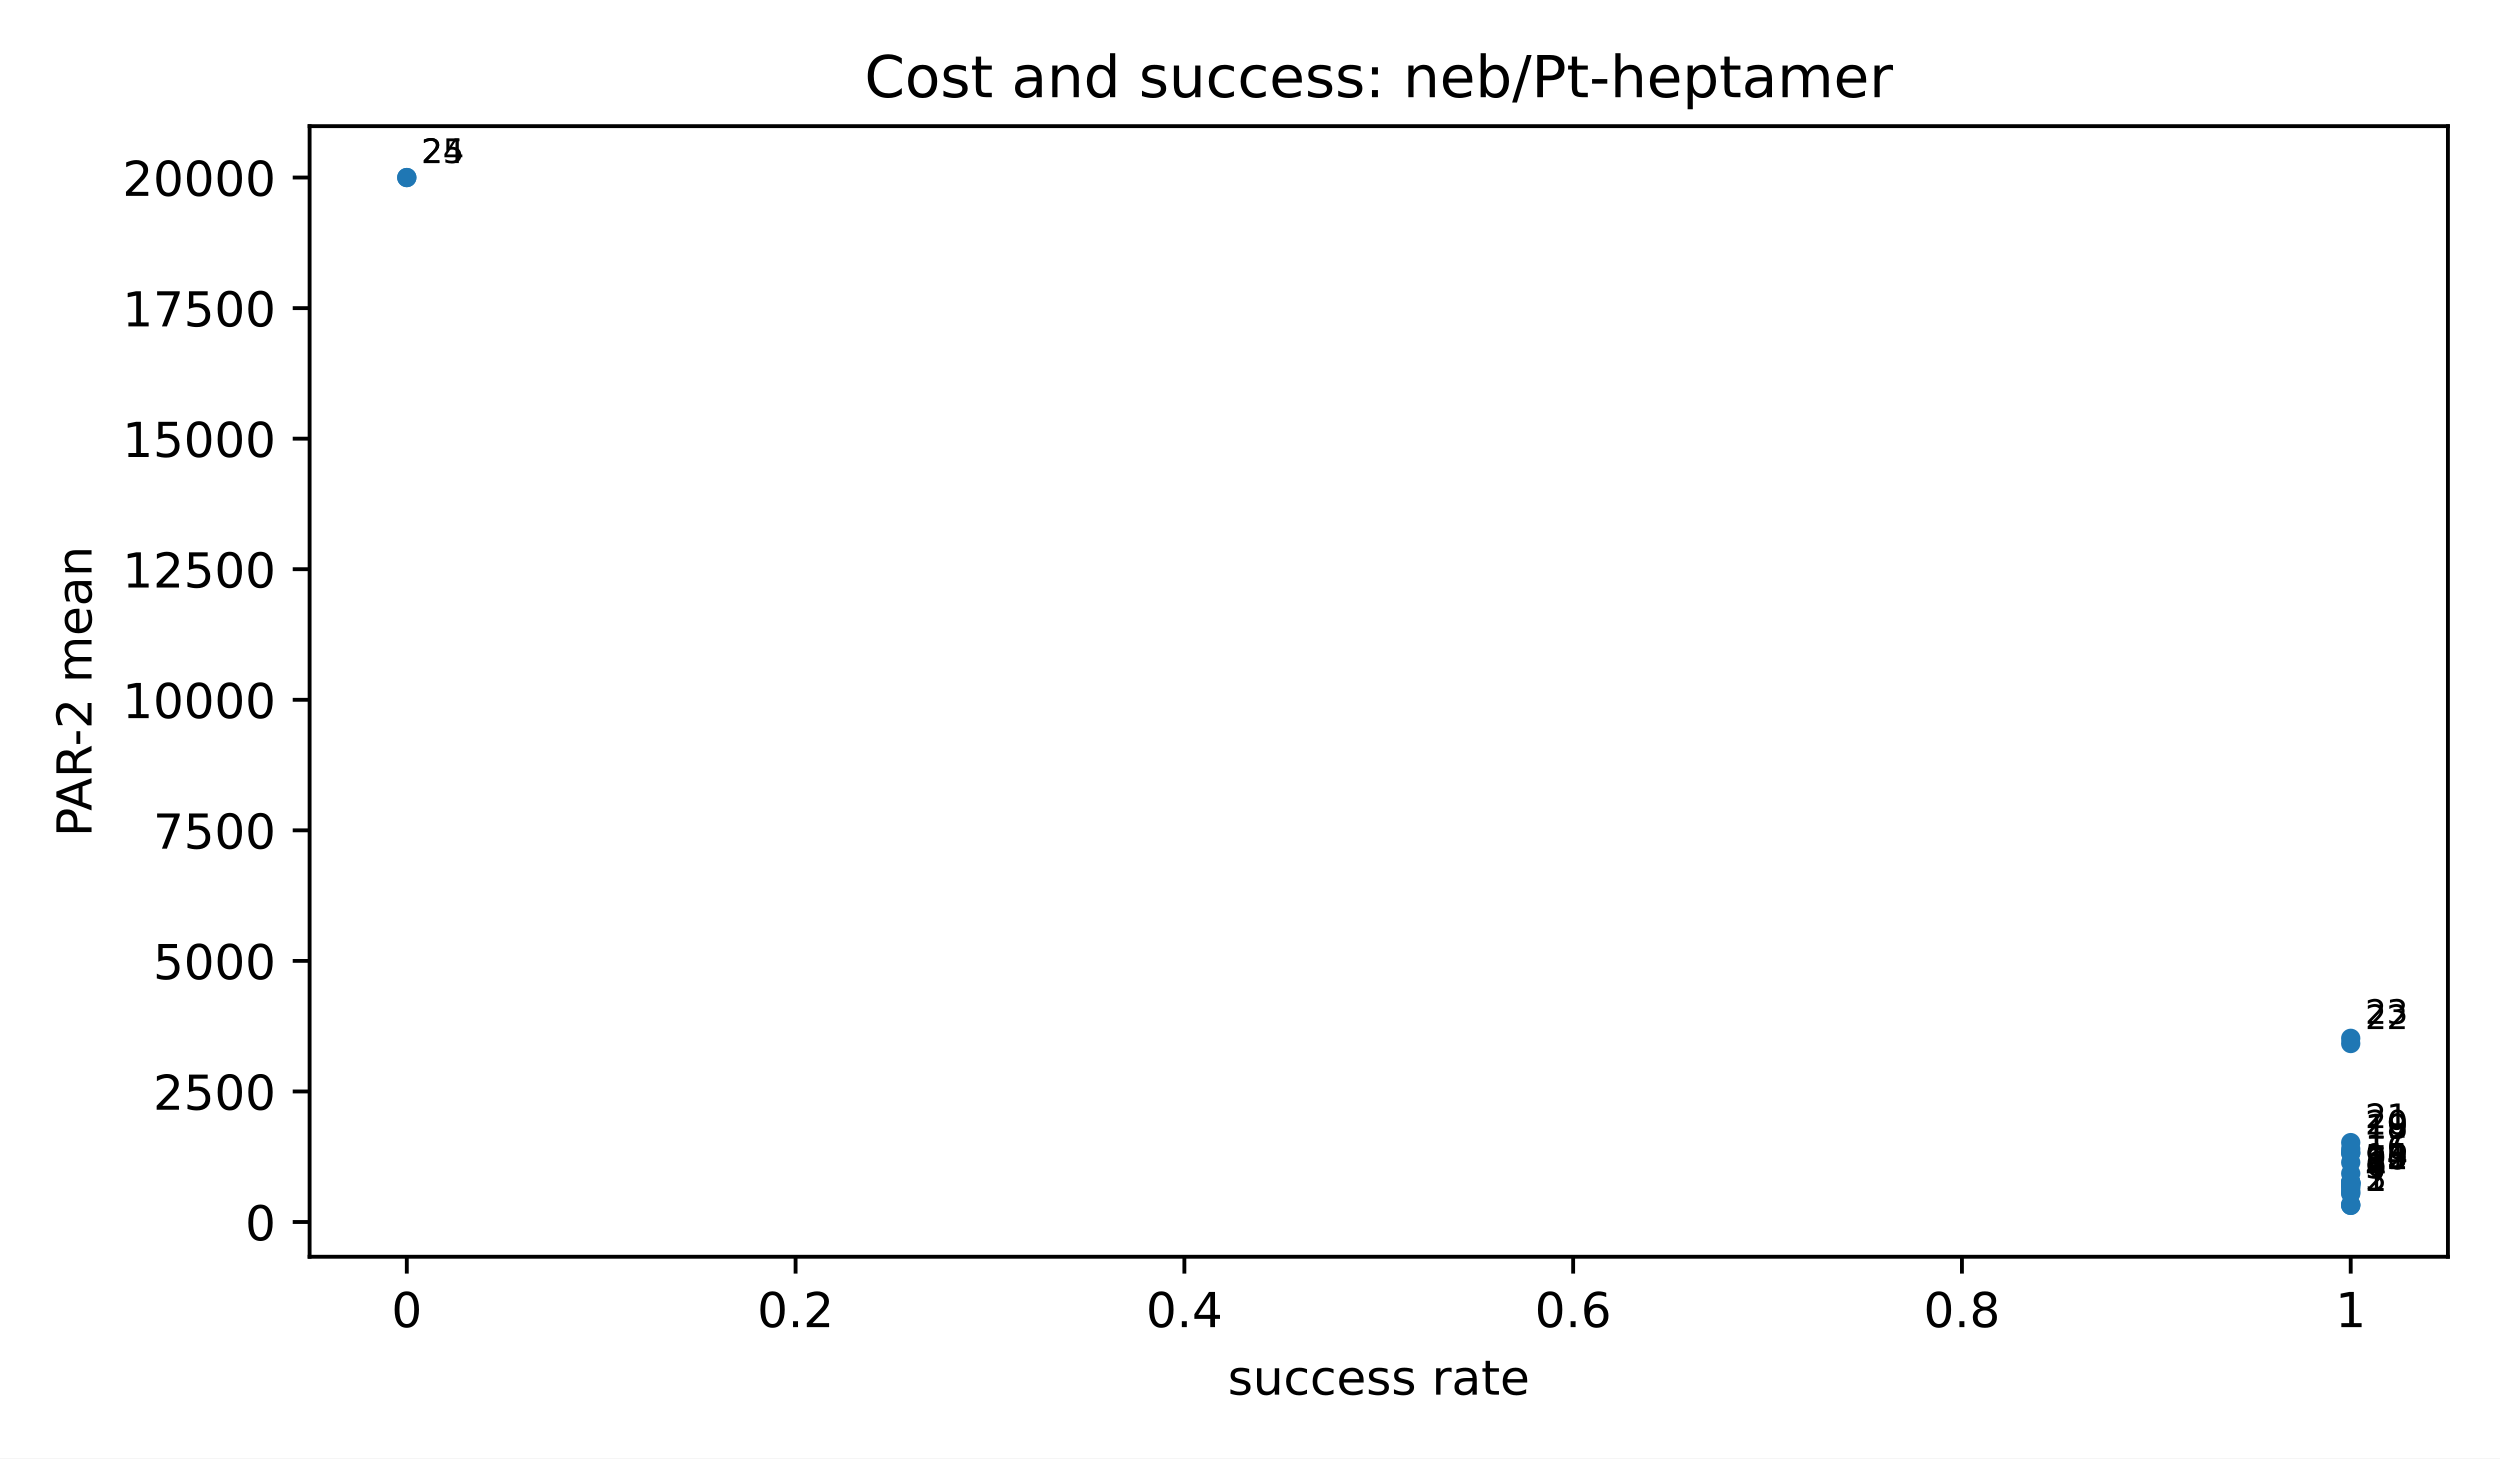
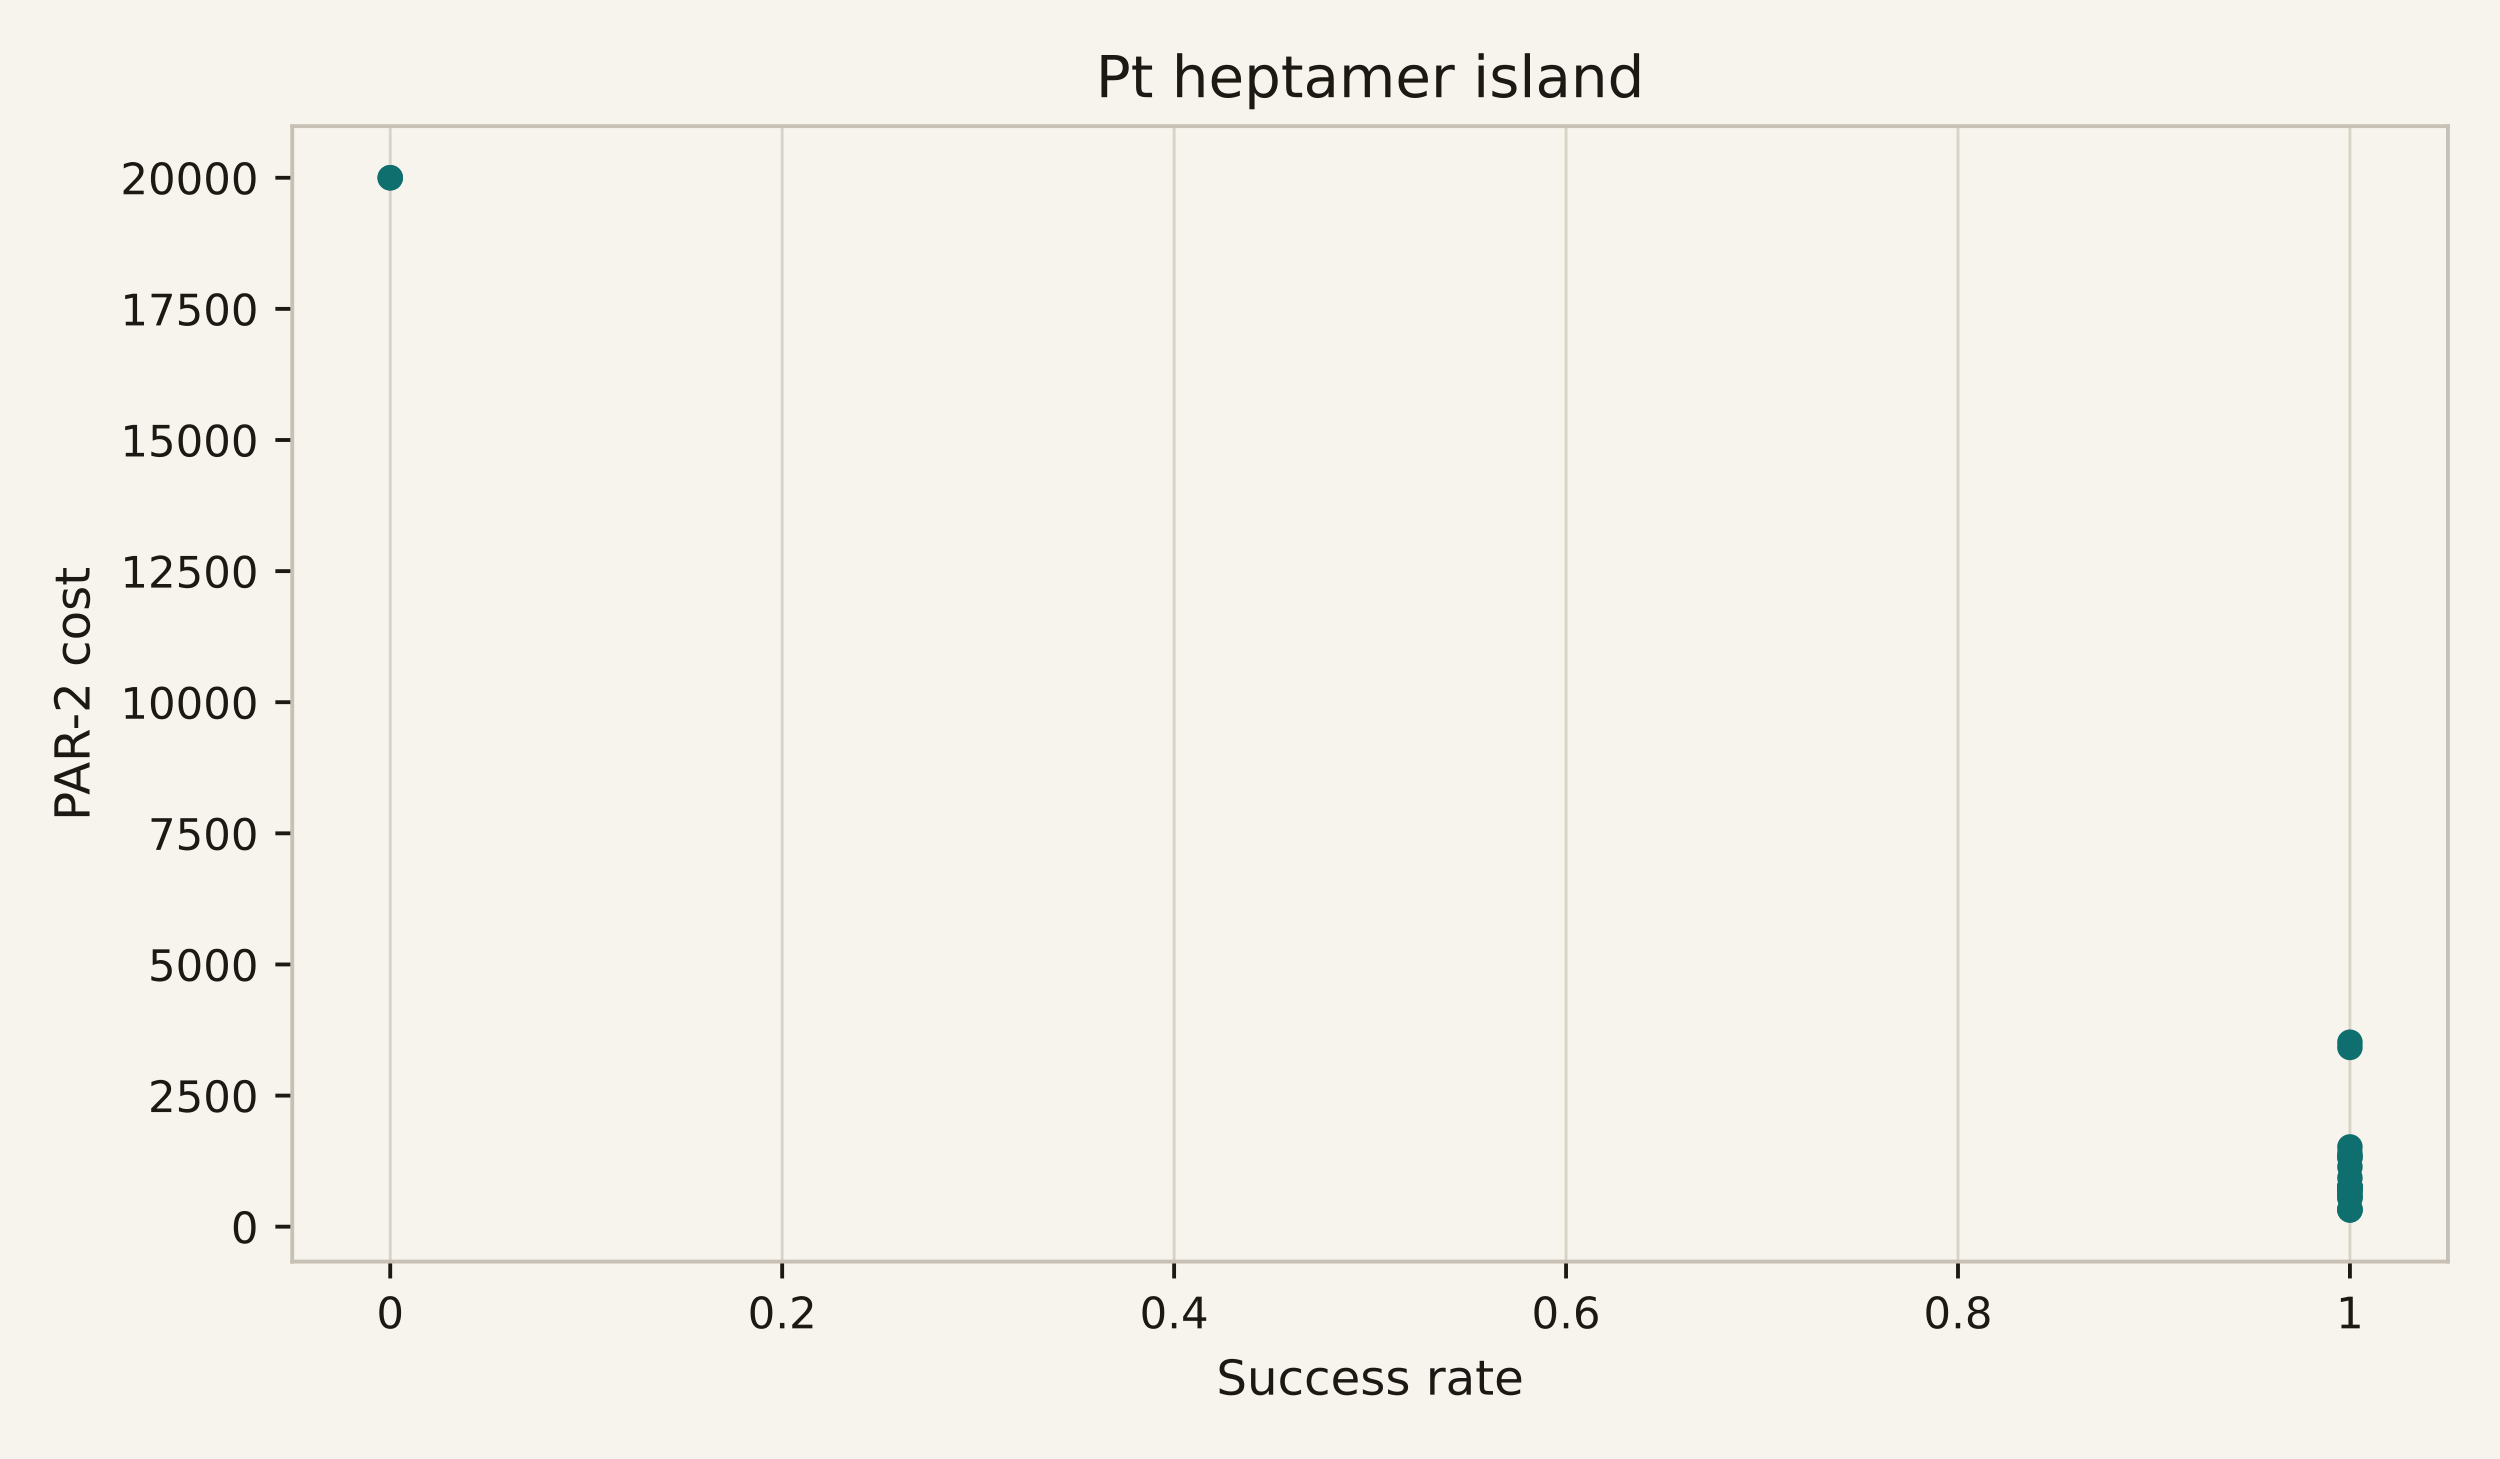
<svg xmlns="http://www.w3.org/2000/svg" xmlns:xlink="http://www.w3.org/1999/xlink" width="518.4pt" height="302.4pt" viewBox="0 0 518.4 302.4" version="1.1">
  <defs>
    <style type="text/css">*{stroke-linejoin: round; stroke-linecap: butt}</style>
  </defs>
  <g id="figure_1">
    <g id="patch_1">
-       <path d="M 0 302.4  L 518.4 302.4  L 518.4 0  L 0 0  z " style="fill: #ffffff" />
+       <path d="M 0 302.4  L 518.4 302.4  L 518.4 0  L 0 0  z " style="fill: #f7f4ee" />
    </g>
    <g id="axes_1">
      <g id="patch_2">
-         <path d="M 64.2 260.6  L 507.6 260.6  L 507.6 26.16  L 64.2 26.16  z " style="fill: #ffffff" />
-       </g>
-       <g id="PathCollection_1">
-         <defs>
-           <path id="m2d8934182f" d="M 0 2  C 0.53 2 1.039 1.789 1.414 1.414  C 1.789 1.039 2 0.53 2 0  C 2 -0.53 1.789 -1.039 1.414 -1.414  C 1.039 -1.789 0.53 -2 0 -2  C -0.53 -2 -1.039 -1.789 -1.414 -1.414  C -1.789 -1.039 -2 -0.53 -2 0  C -2 0.53 -1.789 1.039 -1.414 1.414  C -1.039 1.789 -0.53 2 0 2  z " />
-         </defs>
-         <g clip-path="url(#p3300185fd4)">
-           <use xlink:href="#m2d8934182f" x="487.445" y="249.944" style="fill: #1f77b4" />
-           <use xlink:href="#m2d8934182f" x="487.445" y="249.937" style="fill: #1f77b4" />
-           <use xlink:href="#m2d8934182f" x="487.445" y="249.75" style="fill: #1f77b4" />
-           <use xlink:href="#m2d8934182f" x="487.445" y="247.511" style="fill: #1f77b4" />
-           <use xlink:href="#m2d8934182f" x="487.445" y="247.317" style="fill: #1f77b4" />
-           <use xlink:href="#m2d8934182f" x="487.445" y="246.825" style="fill: #1f77b4" />
-           <use xlink:href="#m2d8934182f" x="487.445" y="246.045" style="fill: #1f77b4" />
-           <use xlink:href="#m2d8934182f" x="487.445" y="246.045" style="fill: #1f77b4" />
-           <use xlink:href="#m2d8934182f" x="487.445" y="245.519" style="fill: #1f77b4" />
-           <use xlink:href="#m2d8934182f" x="487.445" y="245.465" style="fill: #1f77b4" />
-           <use xlink:href="#m2d8934182f" x="487.445" y="245.432" style="fill: #1f77b4" />
-           <use xlink:href="#m2d8934182f" x="487.445" y="245.419" style="fill: #1f77b4" />
-           <use xlink:href="#m2d8934182f" x="487.445" y="245.171" style="fill: #1f77b4" />
-           <use xlink:href="#m2d8934182f" x="487.445" y="245.159" style="fill: #1f77b4" />
-           <use xlink:href="#m2d8934182f" x="487.445" y="245.139" style="fill: #1f77b4" />
-           <use xlink:href="#m2d8934182f" x="487.445" y="243.333" style="fill: #1f77b4" />
-           <use xlink:href="#m2d8934182f" x="487.445" y="241.04" style="fill: #1f77b4" />
-           <use xlink:href="#m2d8934182f" x="487.445" y="239.081" style="fill: #1f77b4" />
-           <use xlink:href="#m2d8934182f" x="487.445" y="239.081" style="fill: #1f77b4" />
-           <use xlink:href="#m2d8934182f" x="487.445" y="238.253" style="fill: #1f77b4" />
-           <use xlink:href="#m2d8934182f" x="487.445" y="236.925" style="fill: #1f77b4" />
-           <use xlink:href="#m2d8934182f" x="487.445" y="216.387" style="fill: #1f77b4" />
-           <use xlink:href="#m2d8934182f" x="487.445" y="215.304" style="fill: #1f77b4" />
-           <use xlink:href="#m2d8934182f" x="84.355" y="36.816" style="fill: #1f77b4" />
-           <use xlink:href="#m2d8934182f" x="84.355" y="36.816" style="fill: #1f77b4" />
-         </g>
+         <path d="M 60.6 261.6  L 507.6 261.6  L 507.6 26.16  L 60.6 26.16  z " style="fill: #f7f4ee" />
      </g>
      <g id="matplotlib.axis_1">
        <g id="xtick_1">
          <g id="line2d_1">
+             <path d="M 80.918 261.6  L 80.918 26.16  " clip-path="url(#pcdea5c2060)" style="fill: none; stroke: #d9d3c7; stroke-width: 0.6; stroke-linecap: square" />
+           </g>
+           <g id="line2d_2">
            <defs>
-               <path id="m8ea4d47d77" d="M 0 0  L 0 3.5  " style="stroke: #000000; stroke-width: 0.8" />
+               <path id="m0617ce4a32" d="M 0 0  L 0 3.5  " style="stroke: #1c1915; stroke-width: 0.8" />
            </defs>
            <g>
-               <use xlink:href="#m8ea4d47d77" x="84.355" y="260.6" style="stroke: #000000; stroke-width: 0.8" />
+               <use xlink:href="#m0617ce4a32" x="80.918" y="261.6" style="fill: #1c1915; stroke: #1c1915; stroke-width: 0.8" />
            </g>
          </g>
          <g id="text_1">
-             <text style="font-size: 10px; font-family: 'DejaVu Sans', 'Bitstream Vera Sans', 'Computer Modern Sans Serif', 'Lucida Grande', 'Verdana', 'Geneva', 'Lucid', 'Arial', 'Helvetica', 'Avant Garde', sans-serif; text-anchor: middle" x="84.355" y="275.198" transform="rotate(-0 84.35455 275.1977)">0</text>
+             <text style="font-size: 9px; font-family: 'DejaVu Sans', 'Bitstream Vera Sans', 'Computer Modern Sans Serif', 'Lucida Grande', 'Verdana', 'Geneva', 'Lucid', 'Arial', 'Helvetica', 'Avant Garde', sans-serif; text-anchor: middle; fill: #1c1915" x="80.918" y="275.438" transform="rotate(-0 80.91818 275.4379)">0</text>
          </g>
        </g>
        <g id="xtick_2">
-           <g id="line2d_2">
-             <g>
-               <use xlink:href="#m8ea4d47d77" x="164.973" y="260.6" style="stroke: #000000; stroke-width: 0.8" />
+           <g id="line2d_3">
+             <path d="M 162.191 261.6  L 162.191 26.16  " clip-path="url(#pcdea5c2060)" style="fill: none; stroke: #d9d3c7; stroke-width: 0.6; stroke-linecap: square" />
+           </g>
+           <g id="line2d_4">
+             <g>
+               <use xlink:href="#m0617ce4a32" x="162.191" y="261.6" style="fill: #1c1915; stroke: #1c1915; stroke-width: 0.8" />
            </g>
          </g>
          <g id="text_2">
-             <text style="font-size: 10px; font-family: 'DejaVu Sans', 'Bitstream Vera Sans', 'Computer Modern Sans Serif', 'Lucida Grande', 'Verdana', 'Geneva', 'Lucid', 'Arial', 'Helvetica', 'Avant Garde', sans-serif; text-anchor: middle" x="164.973" y="275.198" transform="rotate(-0 164.9727 275.1977)">0.2</text>
+             <text style="font-size: 9px; font-family: 'DejaVu Sans', 'Bitstream Vera Sans', 'Computer Modern Sans Serif', 'Lucida Grande', 'Verdana', 'Geneva', 'Lucid', 'Arial', 'Helvetica', 'Avant Garde', sans-serif; text-anchor: middle; fill: #1c1915" x="162.191" y="275.438" transform="rotate(-0 162.1909 275.4379)">0.2</text>
          </g>
        </g>
        <g id="xtick_3">
-           <g id="line2d_3">
-             <g>
-               <use xlink:href="#m8ea4d47d77" x="245.591" y="260.6" style="stroke: #000000; stroke-width: 0.8" />
+           <g id="line2d_5">
+             <path d="M 243.464 261.6  L 243.464 26.16  " clip-path="url(#pcdea5c2060)" style="fill: none; stroke: #d9d3c7; stroke-width: 0.6; stroke-linecap: square" />
+           </g>
+           <g id="line2d_6">
+             <g>
+               <use xlink:href="#m0617ce4a32" x="243.464" y="261.6" style="fill: #1c1915; stroke: #1c1915; stroke-width: 0.8" />
            </g>
          </g>
          <g id="text_3">
-             <text style="font-size: 10px; font-family: 'DejaVu Sans', 'Bitstream Vera Sans', 'Computer Modern Sans Serif', 'Lucida Grande', 'Verdana', 'Geneva', 'Lucid', 'Arial', 'Helvetica', 'Avant Garde', sans-serif; text-anchor: middle" x="245.591" y="275.198" transform="rotate(-0 245.5909 275.1977)">0.4</text>
+             <text style="font-size: 9px; font-family: 'DejaVu Sans', 'Bitstream Vera Sans', 'Computer Modern Sans Serif', 'Lucida Grande', 'Verdana', 'Geneva', 'Lucid', 'Arial', 'Helvetica', 'Avant Garde', sans-serif; text-anchor: middle; fill: #1c1915" x="243.464" y="275.438" transform="rotate(-0 243.4636 275.4379)">0.4</text>
          </g>
        </g>
        <g id="xtick_4">
-           <g id="line2d_4">
-             <g>
-               <use xlink:href="#m8ea4d47d77" x="326.209" y="260.6" style="stroke: #000000; stroke-width: 0.8" />
+           <g id="line2d_7">
+             <path d="M 324.736 261.6  L 324.736 26.16  " clip-path="url(#pcdea5c2060)" style="fill: none; stroke: #d9d3c7; stroke-width: 0.6; stroke-linecap: square" />
+           </g>
+           <g id="line2d_8">
+             <g>
+               <use xlink:href="#m0617ce4a32" x="324.736" y="261.6" style="fill: #1c1915; stroke: #1c1915; stroke-width: 0.8" />
            </g>
          </g>
          <g id="text_4">
-             <text style="font-size: 10px; font-family: 'DejaVu Sans', 'Bitstream Vera Sans', 'Computer Modern Sans Serif', 'Lucida Grande', 'Verdana', 'Geneva', 'Lucid', 'Arial', 'Helvetica', 'Avant Garde', sans-serif; text-anchor: middle" x="326.209" y="275.198" transform="rotate(-0 326.2091 275.1977)">0.6</text>
+             <text style="font-size: 9px; font-family: 'DejaVu Sans', 'Bitstream Vera Sans', 'Computer Modern Sans Serif', 'Lucida Grande', 'Verdana', 'Geneva', 'Lucid', 'Arial', 'Helvetica', 'Avant Garde', sans-serif; text-anchor: middle; fill: #1c1915" x="324.736" y="275.438" transform="rotate(-0 324.7364 275.4379)">0.6</text>
          </g>
        </g>
        <g id="xtick_5">
-           <g id="line2d_5">
-             <g>
-               <use xlink:href="#m8ea4d47d77" x="406.827" y="260.6" style="stroke: #000000; stroke-width: 0.8" />
+           <g id="line2d_9">
+             <path d="M 406.009 261.6  L 406.009 26.16  " clip-path="url(#pcdea5c2060)" style="fill: none; stroke: #d9d3c7; stroke-width: 0.6; stroke-linecap: square" />
+           </g>
+           <g id="line2d_10">
+             <g>
+               <use xlink:href="#m0617ce4a32" x="406.009" y="261.6" style="fill: #1c1915; stroke: #1c1915; stroke-width: 0.8" />
            </g>
          </g>
          <g id="text_5">
-             <text style="font-size: 10px; font-family: 'DejaVu Sans', 'Bitstream Vera Sans', 'Computer Modern Sans Serif', 'Lucida Grande', 'Verdana', 'Geneva', 'Lucid', 'Arial', 'Helvetica', 'Avant Garde', sans-serif; text-anchor: middle" x="406.827" y="275.198" transform="rotate(-0 406.8273 275.1977)">0.8</text>
+             <text style="font-size: 9px; font-family: 'DejaVu Sans', 'Bitstream Vera Sans', 'Computer Modern Sans Serif', 'Lucida Grande', 'Verdana', 'Geneva', 'Lucid', 'Arial', 'Helvetica', 'Avant Garde', sans-serif; text-anchor: middle; fill: #1c1915" x="406.009" y="275.438" transform="rotate(-0 406.0091 275.4379)">0.8</text>
          </g>
        </g>
        <g id="xtick_6">
-           <g id="line2d_6">
-             <g>
-               <use xlink:href="#m8ea4d47d77" x="487.445" y="260.6" style="stroke: #000000; stroke-width: 0.8" />
+           <g id="line2d_11">
+             <path d="M 487.282 261.6  L 487.282 26.16  " clip-path="url(#pcdea5c2060)" style="fill: none; stroke: #d9d3c7; stroke-width: 0.6; stroke-linecap: square" />
+           </g>
+           <g id="line2d_12">
+             <g>
+               <use xlink:href="#m0617ce4a32" x="487.282" y="261.6" style="fill: #1c1915; stroke: #1c1915; stroke-width: 0.8" />
            </g>
          </g>
          <g id="text_6">
-             <text style="font-size: 10px; font-family: 'DejaVu Sans', 'Bitstream Vera Sans', 'Computer Modern Sans Serif', 'Lucida Grande', 'Verdana', 'Geneva', 'Lucid', 'Arial', 'Helvetica', 'Avant Garde', sans-serif; text-anchor: middle" x="487.445" y="275.198" transform="rotate(-0 487.4455 275.1977)">1</text>
+             <text style="font-size: 9px; font-family: 'DejaVu Sans', 'Bitstream Vera Sans', 'Computer Modern Sans Serif', 'Lucida Grande', 'Verdana', 'Geneva', 'Lucid', 'Arial', 'Helvetica', 'Avant Garde', sans-serif; text-anchor: middle; fill: #1c1915" x="487.282" y="275.438" transform="rotate(-0 487.2818 275.4379)">1</text>
          </g>
        </g>
        <g id="text_7">
-           <text style="font-size: 10px; font-family: 'DejaVu Sans', 'Bitstream Vera Sans', 'Computer Modern Sans Serif', 'Lucida Grande', 'Verdana', 'Geneva', 'Lucid', 'Arial', 'Helvetica', 'Avant Garde', sans-serif; text-anchor: middle" x="285.9" y="289.198" transform="rotate(-0 285.9 289.1977)">success rate</text>
+           <text style="font-size: 10px; font-family: 'DejaVu Sans', 'Bitstream Vera Sans', 'Computer Modern Sans Serif', 'Lucida Grande', 'Verdana', 'Geneva', 'Lucid', 'Arial', 'Helvetica', 'Avant Garde', sans-serif; text-anchor: middle; fill: #1c1915" x="284.1" y="289.198" transform="rotate(-0 284.1 289.1977)">Success rate</text>
        </g>
      </g>
      <g id="matplotlib.axis_2">
        <g id="ytick_1">
-           <g id="line2d_7">
+           <g id="line2d_13">
            <defs>
-               <path id="md659df78fa" d="M 0 0  L -3.5 0  " style="stroke: #000000; stroke-width: 0.8" />
+               <path id="m97dde00479" d="M 0 0  L -3.5 0  " style="stroke: #1c1915; stroke-width: 0.8" />
            </defs>
            <g>
-               <use xlink:href="#md659df78fa" x="64.2" y="253.397" style="stroke: #000000; stroke-width: 0.8" />
+               <use xlink:href="#m97dde00479" x="60.6" y="254.367" style="fill: #1c1915; stroke: #1c1915; stroke-width: 0.8" />
            </g>
          </g>
          <g id="text_8">
-             <text style="font-size: 10px; font-family: 'DejaVu Sans', 'Bitstream Vera Sans', 'Computer Modern Sans Serif', 'Lucida Grande', 'Verdana', 'Geneva', 'Lucid', 'Arial', 'Helvetica', 'Avant Garde', sans-serif; text-anchor: end" x="57.2" y="257.196" transform="rotate(-0 57.2 257.1961)">0</text>
+             <text style="font-size: 9px; font-family: 'DejaVu Sans', 'Bitstream Vera Sans', 'Computer Modern Sans Serif', 'Lucida Grande', 'Verdana', 'Geneva', 'Lucid', 'Arial', 'Helvetica', 'Avant Garde', sans-serif; text-anchor: end; fill: #1c1915" x="53.6" y="257.785" transform="rotate(-0 53.6 257.7855)">0</text>
          </g>
        </g>
        <g id="ytick_2">
-           <g id="line2d_8">
-             <g>
-               <use xlink:href="#md659df78fa" x="64.2" y="226.325" style="stroke: #000000; stroke-width: 0.8" />
+           <g id="line2d_14">
+             <g>
+               <use xlink:href="#m97dde00479" x="60.6" y="227.178" style="fill: #1c1915; stroke: #1c1915; stroke-width: 0.8" />
            </g>
          </g>
          <g id="text_9">
-             <text style="font-size: 10px; font-family: 'DejaVu Sans', 'Bitstream Vera Sans', 'Computer Modern Sans Serif', 'Lucida Grande', 'Verdana', 'Geneva', 'Lucid', 'Arial', 'Helvetica', 'Avant Garde', sans-serif; text-anchor: end" x="57.2" y="230.123" transform="rotate(-0 57.2 230.1235)">2500</text>
+             <text style="font-size: 9px; font-family: 'DejaVu Sans', 'Bitstream Vera Sans', 'Computer Modern Sans Serif', 'Lucida Grande', 'Verdana', 'Geneva', 'Lucid', 'Arial', 'Helvetica', 'Avant Garde', sans-serif; text-anchor: end; fill: #1c1915" x="53.6" y="230.597" transform="rotate(-0 53.6 230.5974)">2500</text>
          </g>
        </g>
        <g id="ytick_3">
-           <g id="line2d_9">
-             <g>
-               <use xlink:href="#md659df78fa" x="64.2" y="199.252" style="stroke: #000000; stroke-width: 0.8" />
+           <g id="line2d_15">
+             <g>
+               <use xlink:href="#m97dde00479" x="60.6" y="199.99" style="fill: #1c1915; stroke: #1c1915; stroke-width: 0.8" />
            </g>
          </g>
          <g id="text_10">
-             <text style="font-size: 10px; font-family: 'DejaVu Sans', 'Bitstream Vera Sans', 'Computer Modern Sans Serif', 'Lucida Grande', 'Verdana', 'Geneva', 'Lucid', 'Arial', 'Helvetica', 'Avant Garde', sans-serif; text-anchor: end" x="57.2" y="203.051" transform="rotate(-0 57.2 203.0509)">5000</text>
+             <text style="font-size: 9px; font-family: 'DejaVu Sans', 'Bitstream Vera Sans', 'Computer Modern Sans Serif', 'Lucida Grande', 'Verdana', 'Geneva', 'Lucid', 'Arial', 'Helvetica', 'Avant Garde', sans-serif; text-anchor: end; fill: #1c1915" x="53.6" y="203.409" transform="rotate(-0 53.6 203.4093)">5000</text>
          </g>
        </g>
        <g id="ytick_4">
-           <g id="line2d_10">
-             <g>
-               <use xlink:href="#md659df78fa" x="64.2" y="172.179" style="stroke: #000000; stroke-width: 0.8" />
+           <g id="line2d_16">
+             <g>
+               <use xlink:href="#m97dde00479" x="60.6" y="172.802" style="fill: #1c1915; stroke: #1c1915; stroke-width: 0.8" />
            </g>
          </g>
          <g id="text_11">
-             <text style="font-size: 10px; font-family: 'DejaVu Sans', 'Bitstream Vera Sans', 'Computer Modern Sans Serif', 'Lucida Grande', 'Verdana', 'Geneva', 'Lucid', 'Arial', 'Helvetica', 'Avant Garde', sans-serif; text-anchor: end" x="57.2" y="175.978" transform="rotate(-0 57.2 175.9783)">7500</text>
+             <text style="font-size: 9px; font-family: 'DejaVu Sans', 'Bitstream Vera Sans', 'Computer Modern Sans Serif', 'Lucida Grande', 'Verdana', 'Geneva', 'Lucid', 'Arial', 'Helvetica', 'Avant Garde', sans-serif; text-anchor: end; fill: #1c1915" x="53.6" y="176.221" transform="rotate(-0 53.6 176.2212)">7500</text>
          </g>
        </g>
        <g id="ytick_5">
-           <g id="line2d_11">
-             <g>
-               <use xlink:href="#md659df78fa" x="64.2" y="145.107" style="stroke: #000000; stroke-width: 0.8" />
+           <g id="line2d_17">
+             <g>
+               <use xlink:href="#m97dde00479" x="60.6" y="145.614" style="fill: #1c1915; stroke: #1c1915; stroke-width: 0.8" />
            </g>
          </g>
          <g id="text_12">
-             <text style="font-size: 10px; font-family: 'DejaVu Sans', 'Bitstream Vera Sans', 'Computer Modern Sans Serif', 'Lucida Grande', 'Verdana', 'Geneva', 'Lucid', 'Arial', 'Helvetica', 'Avant Garde', sans-serif; text-anchor: end" x="57.2" y="148.906" transform="rotate(-0 57.2 148.9056)">10000</text>
+             <text style="font-size: 9px; font-family: 'DejaVu Sans', 'Bitstream Vera Sans', 'Computer Modern Sans Serif', 'Lucida Grande', 'Verdana', 'Geneva', 'Lucid', 'Arial', 'Helvetica', 'Avant Garde', sans-serif; text-anchor: end; fill: #1c1915" x="53.6" y="149.033" transform="rotate(-0 53.6 149.0331)">10000</text>
          </g>
        </g>
        <g id="ytick_6">
-           <g id="line2d_12">
-             <g>
-               <use xlink:href="#md659df78fa" x="64.2" y="118.034" style="stroke: #000000; stroke-width: 0.8" />
+           <g id="line2d_18">
+             <g>
+               <use xlink:href="#m97dde00479" x="60.6" y="118.426" style="fill: #1c1915; stroke: #1c1915; stroke-width: 0.8" />
            </g>
          </g>
          <g id="text_13">
-             <text style="font-size: 10px; font-family: 'DejaVu Sans', 'Bitstream Vera Sans', 'Computer Modern Sans Serif', 'Lucida Grande', 'Verdana', 'Geneva', 'Lucid', 'Arial', 'Helvetica', 'Avant Garde', sans-serif; text-anchor: end" x="57.2" y="121.833" transform="rotate(-0 57.2 121.833)">12500</text>
+             <text style="font-size: 9px; font-family: 'DejaVu Sans', 'Bitstream Vera Sans', 'Computer Modern Sans Serif', 'Lucida Grande', 'Verdana', 'Geneva', 'Lucid', 'Arial', 'Helvetica', 'Avant Garde', sans-serif; text-anchor: end; fill: #1c1915" x="53.6" y="121.845" transform="rotate(-0 53.6 121.845)">12500</text>
          </g>
        </g>
        <g id="ytick_7">
-           <g id="line2d_13">
-             <g>
-               <use xlink:href="#md659df78fa" x="64.2" y="90.962" style="stroke: #000000; stroke-width: 0.8" />
+           <g id="line2d_19">
+             <g>
+               <use xlink:href="#m97dde00479" x="60.6" y="91.238" style="fill: #1c1915; stroke: #1c1915; stroke-width: 0.8" />
            </g>
          </g>
          <g id="text_14">
-             <text style="font-size: 10px; font-family: 'DejaVu Sans', 'Bitstream Vera Sans', 'Computer Modern Sans Serif', 'Lucida Grande', 'Verdana', 'Geneva', 'Lucid', 'Arial', 'Helvetica', 'Avant Garde', sans-serif; text-anchor: end" x="57.2" y="94.76" transform="rotate(-0 57.2 94.76042)">15000</text>
+             <text style="font-size: 9px; font-family: 'DejaVu Sans', 'Bitstream Vera Sans', 'Computer Modern Sans Serif', 'Lucida Grande', 'Verdana', 'Geneva', 'Lucid', 'Arial', 'Helvetica', 'Avant Garde', sans-serif; text-anchor: end; fill: #1c1915" x="53.6" y="94.657" transform="rotate(-0 53.6 94.65694)">15000</text>
          </g>
        </g>
        <g id="ytick_8">
-           <g id="line2d_14">
-             <g>
-               <use xlink:href="#md659df78fa" x="64.2" y="63.889" style="stroke: #000000; stroke-width: 0.8" />
+           <g id="line2d_20">
+             <g>
+               <use xlink:href="#m97dde00479" x="60.6" y="64.05" style="fill: #1c1915; stroke: #1c1915; stroke-width: 0.8" />
            </g>
          </g>
          <g id="text_15">
-             <text style="font-size: 10px; font-family: 'DejaVu Sans', 'Bitstream Vera Sans', 'Computer Modern Sans Serif', 'Lucida Grande', 'Verdana', 'Geneva', 'Lucid', 'Arial', 'Helvetica', 'Avant Garde', sans-serif; text-anchor: end" x="57.2" y="67.688" transform="rotate(-0 57.2 67.6878)">17500</text>
+             <text style="font-size: 9px; font-family: 'DejaVu Sans', 'Bitstream Vera Sans', 'Computer Modern Sans Serif', 'Lucida Grande', 'Verdana', 'Geneva', 'Lucid', 'Arial', 'Helvetica', 'Avant Garde', sans-serif; text-anchor: end; fill: #1c1915" x="53.6" y="67.469" transform="rotate(-0 53.6 67.46885)">17500</text>
          </g>
        </g>
        <g id="ytick_9">
-           <g id="line2d_15">
-             <g>
-               <use xlink:href="#md659df78fa" x="64.2" y="36.816" style="stroke: #000000; stroke-width: 0.8" />
+           <g id="line2d_21">
+             <g>
+               <use xlink:href="#m97dde00479" x="60.6" y="36.862" style="fill: #1c1915; stroke: #1c1915; stroke-width: 0.8" />
            </g>
          </g>
          <g id="text_16">
-             <text style="font-size: 10px; font-family: 'DejaVu Sans', 'Bitstream Vera Sans', 'Computer Modern Sans Serif', 'Lucida Grande', 'Verdana', 'Geneva', 'Lucid', 'Arial', 'Helvetica', 'Avant Garde', sans-serif; text-anchor: end" x="57.2" y="40.615" transform="rotate(-0 57.2 40.61519)">20000</text>
+             <text style="font-size: 9px; font-family: 'DejaVu Sans', 'Bitstream Vera Sans', 'Computer Modern Sans Serif', 'Lucida Grande', 'Verdana', 'Geneva', 'Lucid', 'Arial', 'Helvetica', 'Avant Garde', sans-serif; text-anchor: end; fill: #1c1915" x="53.6" y="40.281" transform="rotate(-0 53.6 40.28076)">20000</text>
          </g>
        </g>
        <g id="text_17">
-           <text style="font-size: 10px; font-family: 'DejaVu Sans', 'Bitstream Vera Sans', 'Computer Modern Sans Serif', 'Lucida Grande', 'Verdana', 'Geneva', 'Lucid', 'Arial', 'Helvetica', 'Avant Garde', sans-serif; text-anchor: middle" x="18.985" y="143.38" transform="rotate(-90 18.98516 143.38)">PAR-2 mean</text>
+           <text style="font-size: 10px; font-family: 'DejaVu Sans', 'Bitstream Vera Sans', 'Computer Modern Sans Serif', 'Lucida Grande', 'Verdana', 'Geneva', 'Lucid', 'Arial', 'Helvetica', 'Avant Garde', sans-serif; text-anchor: middle; fill: #1c1915" x="18.566" y="143.88" transform="rotate(-90 18.56641 143.88)">PAR-2 cost</text>
+         </g>
+       </g>
+       <g id="PathCollection_1">
+         <defs>
+           <path id="mdd3c8c9420" d="M 0 2.646  C 0.702 2.646 1.375 2.367 1.871 1.871  C 2.367 1.375 2.646 0.702 2.646 0  C 2.646 -0.702 2.367 -1.375 1.871 -1.871  C 1.375 -2.367 0.702 -2.646 0 -2.646  C -0.702 -2.646 -1.375 -2.367 -1.871 -1.871  C -2.367 -1.375 -2.646 -0.702 -2.646 0  C -2.646 0.702 -2.367 1.375 -1.871 1.871  C -1.375 2.367 -0.702 2.646 0 2.646  z " />
+         </defs>
+         <g clip-path="url(#pcdea5c2060)">
+           <use xlink:href="#mdd3c8c9420" x="487.282" y="250.898" style="fill: #0f6e6e" />
+           <use xlink:href="#mdd3c8c9420" x="487.282" y="250.891" style="fill: #0f6e6e" />
+           <use xlink:href="#mdd3c8c9420" x="487.282" y="250.704" style="fill: #0f6e6e" />
+           <use xlink:href="#mdd3c8c9420" x="487.282" y="248.455" style="fill: #0f6e6e" />
+           <use xlink:href="#mdd3c8c9420" x="487.282" y="248.261" style="fill: #0f6e6e" />
+           <use xlink:href="#mdd3c8c9420" x="487.282" y="247.766" style="fill: #0f6e6e" />
+           <use xlink:href="#mdd3c8c9420" x="487.282" y="246.983" style="fill: #0f6e6e" />
+           <use xlink:href="#mdd3c8c9420" x="487.282" y="246.983" style="fill: #0f6e6e" />
+           <use xlink:href="#mdd3c8c9420" x="487.282" y="246.454" style="fill: #0f6e6e" />
+           <use xlink:href="#mdd3c8c9420" x="487.282" y="246.401" style="fill: #0f6e6e" />
+           <use xlink:href="#mdd3c8c9420" x="487.282" y="246.367" style="fill: #0f6e6e" />
+           <use xlink:href="#mdd3c8c9420" x="487.282" y="246.354" style="fill: #0f6e6e" />
+           <use xlink:href="#mdd3c8c9420" x="487.282" y="246.105" style="fill: #0f6e6e" />
+           <use xlink:href="#mdd3c8c9420" x="487.282" y="246.093" style="fill: #0f6e6e" />
+           <use xlink:href="#mdd3c8c9420" x="487.282" y="246.073" style="fill: #0f6e6e" />
+           <use xlink:href="#mdd3c8c9420" x="487.282" y="244.259" style="fill: #0f6e6e" />
+           <use xlink:href="#mdd3c8c9420" x="487.282" y="241.957" style="fill: #0f6e6e" />
+           <use xlink:href="#mdd3c8c9420" x="487.282" y="239.989" style="fill: #0f6e6e" />
+           <use xlink:href="#mdd3c8c9420" x="487.282" y="239.989" style="fill: #0f6e6e" />
+           <use xlink:href="#mdd3c8c9420" x="487.282" y="239.158" style="fill: #0f6e6e" />
+           <use xlink:href="#mdd3c8c9420" x="487.282" y="237.824" style="fill: #0f6e6e" />
+           <use xlink:href="#mdd3c8c9420" x="487.282" y="217.198" style="fill: #0f6e6e" />
+           <use xlink:href="#mdd3c8c9420" x="487.282" y="216.111" style="fill: #0f6e6e" />
+           <use xlink:href="#mdd3c8c9420" x="80.918" y="36.862" style="fill: #0f6e6e" />
+           <use xlink:href="#mdd3c8c9420" x="80.918" y="36.862" style="fill: #0f6e6e" />
        </g>
      </g>
      <g id="patch_3">
-         <path d="M 64.2 260.6  L 64.2 26.16  " style="fill: none; stroke: #000000; stroke-width: 0.8; stroke-linejoin: miter; stroke-linecap: square" />
+         <path d="M 60.6 261.6  L 60.6 26.16  " style="fill: none; stroke: #c8c0b4; stroke-width: 0.8; stroke-linejoin: miter; stroke-linecap: square" />
      </g>
      <g id="patch_4">
-         <path d="M 507.6 260.6  L 507.6 26.16  " style="fill: none; stroke: #000000; stroke-width: 0.8; stroke-linejoin: miter; stroke-linecap: square" />
+         <path d="M 507.6 261.6  L 507.6 26.16  " style="fill: none; stroke: #c8c0b4; stroke-width: 0.8; stroke-linejoin: miter; stroke-linecap: square" />
      </g>
      <g id="patch_5">
-         <path d="M 64.2 260.6  L 507.6 260.6  " style="fill: none; stroke: #000000; stroke-width: 0.8; stroke-linejoin: miter; stroke-linecap: square" />
+         <path d="M 60.6 261.6  L 507.6 261.6  " style="fill: none; stroke: #c8c0b4; stroke-width: 0.8; stroke-linejoin: miter; stroke-linecap: square" />
      </g>
      <g id="patch_6">
-         <path d="M 64.2 26.16  L 507.6 26.16  " style="fill: none; stroke: #000000; stroke-width: 0.8; stroke-linejoin: miter; stroke-linecap: square" />
+         <path d="M 60.6 26.16  L 507.6 26.16  " style="fill: none; stroke: #c8c0b4; stroke-width: 0.8; stroke-linejoin: miter; stroke-linecap: square" />
      </g>
      <g id="text_18">
-         <text style="font-size: 7px; font-family: 'DejaVu Sans', 'Bitstream Vera Sans', 'Computer Modern Sans Serif', 'Lucida Grande', 'Verdana', 'Geneva', 'Lucid', 'Arial', 'Helvetica', 'Avant Garde', sans-serif; text-anchor: start" x="490.445" y="246.944" transform="rotate(-0 490.4455 246.9436)">1</text>
-       </g>
-       <g id="text_19">
-         <text style="font-size: 7px; font-family: 'DejaVu Sans', 'Bitstream Vera Sans', 'Computer Modern Sans Serif', 'Lucida Grande', 'Verdana', 'Geneva', 'Lucid', 'Arial', 'Helvetica', 'Avant Garde', sans-serif; text-anchor: start" x="490.445" y="246.937" transform="rotate(-0 490.4455 246.937)">2</text>
-       </g>
-       <g id="text_20">
-         <text style="font-size: 7px; font-family: 'DejaVu Sans', 'Bitstream Vera Sans', 'Computer Modern Sans Serif', 'Lucida Grande', 'Verdana', 'Geneva', 'Lucid', 'Arial', 'Helvetica', 'Avant Garde', sans-serif; text-anchor: start" x="490.445" y="246.75" transform="rotate(-0 490.4455 246.7504)">3</text>
-       </g>
-       <g id="text_21">
-         <text style="font-size: 7px; font-family: 'DejaVu Sans', 'Bitstream Vera Sans', 'Computer Modern Sans Serif', 'Lucida Grande', 'Verdana', 'Geneva', 'Lucid', 'Arial', 'Helvetica', 'Avant Garde', sans-serif; text-anchor: start" x="490.445" y="244.511" transform="rotate(-0 490.4455 244.5113)">4</text>
-       </g>
-       <g id="text_22">
-         <text style="font-size: 7px; font-family: 'DejaVu Sans', 'Bitstream Vera Sans', 'Computer Modern Sans Serif', 'Lucida Grande', 'Verdana', 'Geneva', 'Lucid', 'Arial', 'Helvetica', 'Avant Garde', sans-serif; text-anchor: start" x="490.445" y="244.317" transform="rotate(-0 490.4455 244.3172)">5</text>
-       </g>
-       <g id="text_23">
-         <text style="font-size: 7px; font-family: 'DejaVu Sans', 'Bitstream Vera Sans', 'Computer Modern Sans Serif', 'Lucida Grande', 'Verdana', 'Geneva', 'Lucid', 'Arial', 'Helvetica', 'Avant Garde', sans-serif; text-anchor: start" x="490.445" y="243.825" transform="rotate(-0 490.4455 243.8249)">6</text>
-       </g>
-       <g id="text_24">
-         <text style="font-size: 7px; font-family: 'DejaVu Sans', 'Bitstream Vera Sans', 'Computer Modern Sans Serif', 'Lucida Grande', 'Verdana', 'Geneva', 'Lucid', 'Arial', 'Helvetica', 'Avant Garde', sans-serif; text-anchor: start" x="490.445" y="243.045" transform="rotate(-0 490.4455 243.0452)">7</text>
-       </g>
-       <g id="text_25">
-         <text style="font-size: 7px; font-family: 'DejaVu Sans', 'Bitstream Vera Sans', 'Computer Modern Sans Serif', 'Lucida Grande', 'Verdana', 'Geneva', 'Lucid', 'Arial', 'Helvetica', 'Avant Garde', sans-serif; text-anchor: start" x="490.445" y="243.045" transform="rotate(-0 490.4455 243.0452)">8</text>
-       </g>
-       <g id="text_26">
-         <text style="font-size: 7px; font-family: 'DejaVu Sans', 'Bitstream Vera Sans', 'Computer Modern Sans Serif', 'Lucida Grande', 'Verdana', 'Geneva', 'Lucid', 'Arial', 'Helvetica', 'Avant Garde', sans-serif; text-anchor: start" x="490.445" y="242.519" transform="rotate(-0 490.4455 242.5187)">9</text>
-       </g>
-       <g id="text_27">
-         <text style="font-size: 7px; font-family: 'DejaVu Sans', 'Bitstream Vera Sans', 'Computer Modern Sans Serif', 'Lucida Grande', 'Verdana', 'Geneva', 'Lucid', 'Arial', 'Helvetica', 'Avant Garde', sans-serif; text-anchor: start" x="490.445" y="242.465" transform="rotate(-0 490.4455 242.4654)">10</text>
-       </g>
-       <g id="text_28">
-         <text style="font-size: 7px; font-family: 'DejaVu Sans', 'Bitstream Vera Sans', 'Computer Modern Sans Serif', 'Lucida Grande', 'Verdana', 'Geneva', 'Lucid', 'Arial', 'Helvetica', 'Avant Garde', sans-serif; text-anchor: start" x="490.445" y="242.432" transform="rotate(-0 490.4455 242.4321)">11</text>
-       </g>
-       <g id="text_29">
-         <text style="font-size: 7px; font-family: 'DejaVu Sans', 'Bitstream Vera Sans', 'Computer Modern Sans Serif', 'Lucida Grande', 'Verdana', 'Geneva', 'Lucid', 'Arial', 'Helvetica', 'Avant Garde', sans-serif; text-anchor: start" x="490.445" y="242.419" transform="rotate(-0 490.4455 242.4188)">12</text>
-       </g>
-       <g id="text_30">
-         <text style="font-size: 7px; font-family: 'DejaVu Sans', 'Bitstream Vera Sans', 'Computer Modern Sans Serif', 'Lucida Grande', 'Verdana', 'Geneva', 'Lucid', 'Arial', 'Helvetica', 'Avant Garde', sans-serif; text-anchor: start" x="490.445" y="242.171" transform="rotate(-0 490.4455 242.1705)">13</text>
-       </g>
-       <g id="text_31">
-         <text style="font-size: 7px; font-family: 'DejaVu Sans', 'Bitstream Vera Sans', 'Computer Modern Sans Serif', 'Lucida Grande', 'Verdana', 'Geneva', 'Lucid', 'Arial', 'Helvetica', 'Avant Garde', sans-serif; text-anchor: start" x="490.445" y="242.159" transform="rotate(-0 490.4455 242.1589)">14</text>
-       </g>
-       <g id="text_32">
-         <text style="font-size: 7px; font-family: 'DejaVu Sans', 'Bitstream Vera Sans', 'Computer Modern Sans Serif', 'Lucida Grande', 'Verdana', 'Geneva', 'Lucid', 'Arial', 'Helvetica', 'Avant Garde', sans-serif; text-anchor: start" x="490.445" y="242.139" transform="rotate(-0 490.4455 242.1389)">15</text>
-       </g>
-       <g id="text_33">
-         <text style="font-size: 7px; font-family: 'DejaVu Sans', 'Bitstream Vera Sans', 'Computer Modern Sans Serif', 'Lucida Grande', 'Verdana', 'Geneva', 'Lucid', 'Arial', 'Helvetica', 'Avant Garde', sans-serif; text-anchor: start" x="490.445" y="240.333" transform="rotate(-0 490.4455 240.3329)">16</text>
-       </g>
-       <g id="text_34">
-         <text style="font-size: 7px; font-family: 'DejaVu Sans', 'Bitstream Vera Sans', 'Computer Modern Sans Serif', 'Lucida Grande', 'Verdana', 'Geneva', 'Lucid', 'Arial', 'Helvetica', 'Avant Garde', sans-serif; text-anchor: start" x="490.445" y="238.04" transform="rotate(-0 490.4455 238.0405)">17</text>
-       </g>
-       <g id="text_35">
-         <text style="font-size: 7px; font-family: 'DejaVu Sans', 'Bitstream Vera Sans', 'Computer Modern Sans Serif', 'Lucida Grande', 'Verdana', 'Geneva', 'Lucid', 'Arial', 'Helvetica', 'Avant Garde', sans-serif; text-anchor: start" x="490.445" y="236.081" transform="rotate(-0 490.4455 236.0813)">18</text>
-       </g>
-       <g id="text_36">
-         <text style="font-size: 7px; font-family: 'DejaVu Sans', 'Bitstream Vera Sans', 'Computer Modern Sans Serif', 'Lucida Grande', 'Verdana', 'Geneva', 'Lucid', 'Arial', 'Helvetica', 'Avant Garde', sans-serif; text-anchor: start" x="490.445" y="236.081" transform="rotate(-0 490.4455 236.0813)">19</text>
-       </g>
-       <g id="text_37">
-         <text style="font-size: 7px; font-family: 'DejaVu Sans', 'Bitstream Vera Sans', 'Computer Modern Sans Serif', 'Lucida Grande', 'Verdana', 'Geneva', 'Lucid', 'Arial', 'Helvetica', 'Avant Garde', sans-serif; text-anchor: start" x="490.445" y="235.253" transform="rotate(-0 490.4455 235.2533)">20</text>
-       </g>
-       <g id="text_38">
-         <text style="font-size: 7px; font-family: 'DejaVu Sans', 'Bitstream Vera Sans', 'Computer Modern Sans Serif', 'Lucida Grande', 'Verdana', 'Geneva', 'Lucid', 'Arial', 'Helvetica', 'Avant Garde', sans-serif; text-anchor: start" x="490.445" y="233.925" transform="rotate(-0 490.4455 233.9246)">21</text>
-       </g>
-       <g id="text_39">
-         <text style="font-size: 7px; font-family: 'DejaVu Sans', 'Bitstream Vera Sans', 'Computer Modern Sans Serif', 'Lucida Grande', 'Verdana', 'Geneva', 'Lucid', 'Arial', 'Helvetica', 'Avant Garde', sans-serif; text-anchor: start" x="490.445" y="213.387" transform="rotate(-0 490.4455 213.3869)">22</text>
-       </g>
-       <g id="text_40">
-         <text style="font-size: 7px; font-family: 'DejaVu Sans', 'Bitstream Vera Sans', 'Computer Modern Sans Serif', 'Lucida Grande', 'Verdana', 'Geneva', 'Lucid', 'Arial', 'Helvetica', 'Avant Garde', sans-serif; text-anchor: start" x="490.445" y="212.304" transform="rotate(-0 490.4455 212.304)">23</text>
-       </g>
-       <g id="text_41">
-         <text style="font-size: 7px; font-family: 'DejaVu Sans', 'Bitstream Vera Sans', 'Computer Modern Sans Serif', 'Lucida Grande', 'Verdana', 'Geneva', 'Lucid', 'Arial', 'Helvetica', 'Avant Garde', sans-serif; text-anchor: start" x="87.355" y="33.816" transform="rotate(-0 87.35455 33.81636)">24</text>
-       </g>
-       <g id="text_42">
-         <text style="font-size: 7px; font-family: 'DejaVu Sans', 'Bitstream Vera Sans', 'Computer Modern Sans Serif', 'Lucida Grande', 'Verdana', 'Geneva', 'Lucid', 'Arial', 'Helvetica', 'Avant Garde', sans-serif; text-anchor: start" x="87.355" y="33.816" transform="rotate(-0 87.35455 33.81636)">25</text>
-       </g>
-       <g id="text_43">
-         <text style="font-size: 12px; font-family: 'DejaVu Sans', 'Bitstream Vera Sans', 'Computer Modern Sans Serif', 'Lucida Grande', 'Verdana', 'Geneva', 'Lucid', 'Arial', 'Helvetica', 'Avant Garde', sans-serif; text-anchor: middle" x="285.9" y="20.16" transform="rotate(-0 285.9 20.16)">Cost and success: neb/Pt-heptamer</text>
+         <text style="font-size: 12px; font-family: 'DejaVu Sans', 'Bitstream Vera Sans', 'Computer Modern Sans Serif', 'Lucida Grande', 'Verdana', 'Geneva', 'Lucid', 'Arial', 'Helvetica', 'Avant Garde', sans-serif; text-anchor: middle; fill: #1c1915" x="284.1" y="20.16" transform="rotate(-0 284.1 20.16)">Pt heptamer island</text>
      </g>
    </g>
  </g>
  <defs>
-     <clipPath id="p3300185fd4">
-       <rect x="64.2" y="26.16" width="443.4" height="234.44" />
+     <clipPath id="pcdea5c2060">
+       <rect x="60.6" y="26.16" width="447" height="235.44" />
    </clipPath>
  </defs>
</svg>
